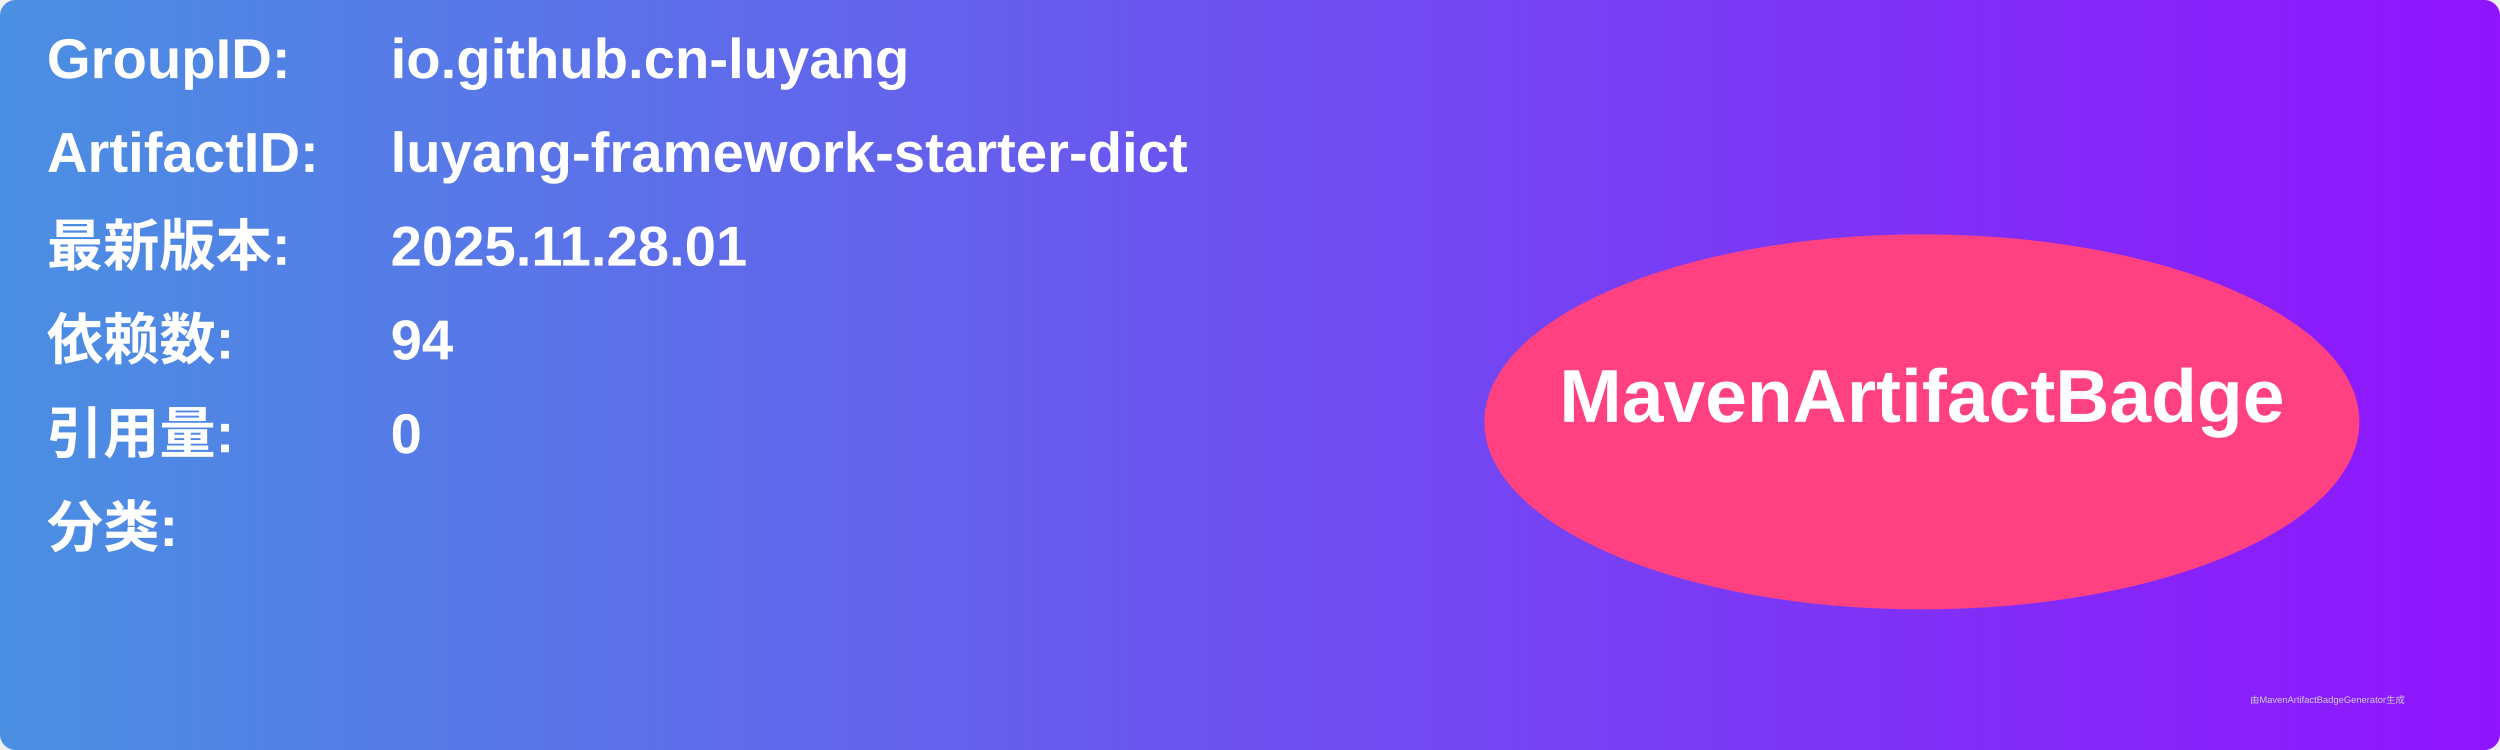
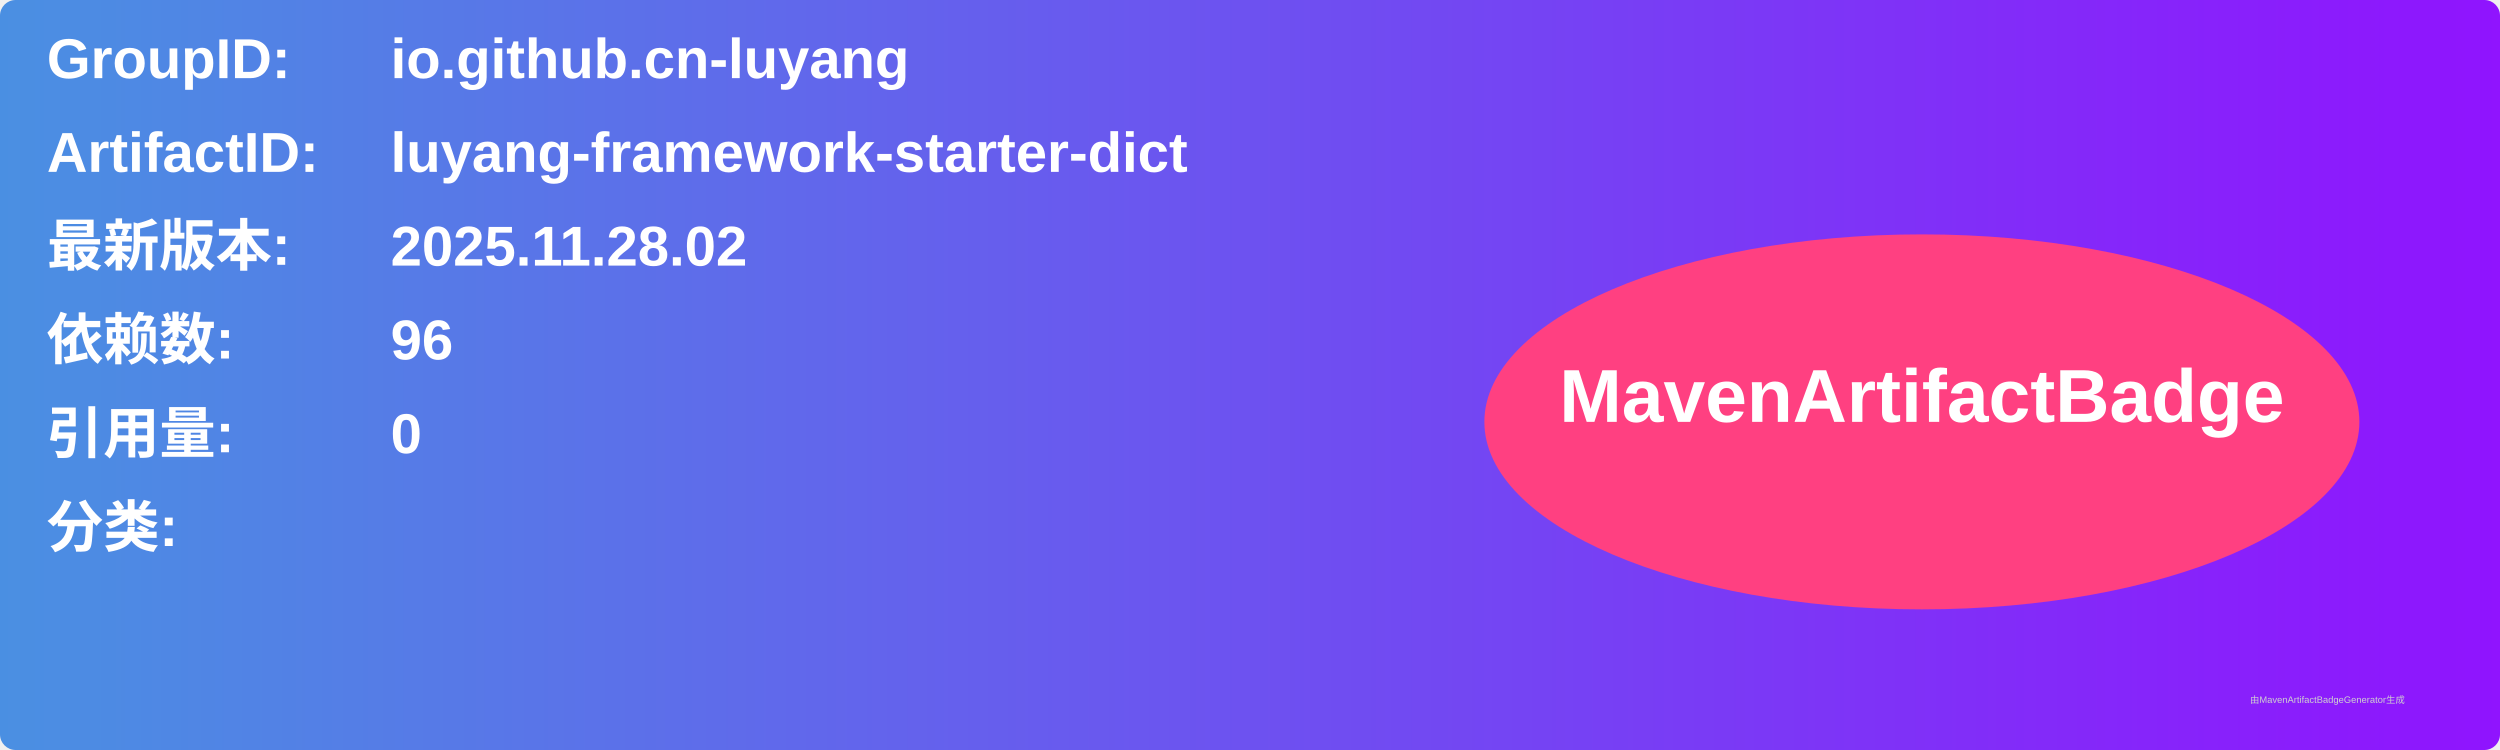
<svg xmlns="http://www.w3.org/2000/svg" width="800" height="240" viewBox="0 0 800 240">
  <linearGradient id="grad" x1="0%" y1="0%" x2="100%" y2="0%">
    <stop offset="0%" stop-color="#4a90e2" />
    <stop offset="100%" stop-color="#9013fe" />
  </linearGradient>
  <rect width="100%" height="100%" rx="5" ry="5" fill="url(#grad)" />
  <g transform="translate(15, 15)">
    <text x="0" y="10" font-family="Arial" font-size="18" fill="white" font-weight="bold" width="260">GroupID:</text>
    <text x="110" y="10" font-family="Arial" font-size="18" fill="white" font-weight="bold" width="460">io.github.cn-luyang</text>
    <text x="0" y="40" font-family="Arial" font-size="18" fill="white" font-weight="bold" width="260">ArtifactID:</text>
    <text x="110" y="40" font-family="Arial" font-size="18" fill="white" font-weight="bold" width="460">luyang-framework-starter-dict</text>
    <text x="0" y="70" font-family="Arial" font-size="18" fill="white" font-weight="bold">最新版本:</text>
    <text x="110" y="70" font-family="Arial" font-size="18" fill="white" font-weight="bold">
-       <tspan font-weight="bold">2025.11.28.01</tspan>
+       <tspan font-weight="bold">2025.11.28.02</tspan>
    </text>
    <text x="0" y="100" font-family="Arial" font-size="18" fill="white" font-weight="bold">依赖数: </text>
    <text x="110" y="100" font-family="Arial" font-size="18" fill="white">
-       <tspan font-weight="bold">94</tspan>
+       <tspan font-weight="bold">96</tspan>
    </text>
    <text x="0" y="130" font-family="Arial" font-size="18" fill="white" font-weight="bold">引用量: </text>
    <text x="110" y="130" font-family="Arial" font-size="18" fill="white">
      <tspan font-weight="bold">0</tspan>
    </text>
    <text x="0" y="160" font-family="Arial" font-size="18" fill="white" font-weight="bold">分类:</text>
    <text x="10" y="190" font-family="Arial" font-size="10" fill="white">
      <tspan font-weight="bold" />
    </text>
    <ellipse cx="600" cy="120" rx="140" ry="60" fill="#ff4081" />
    <text x="600" y="120" text-anchor="middle" font-family="Arial" font-size="24" fill="white" font-weight="bold">MavenArtifactBadge</text>
  </g>
  <text x="720" y="225" font-family="Arial" font-size="3" fill="#d0d0d0">由MavenArtifactBadgeGenerator生成</text>
</svg>
